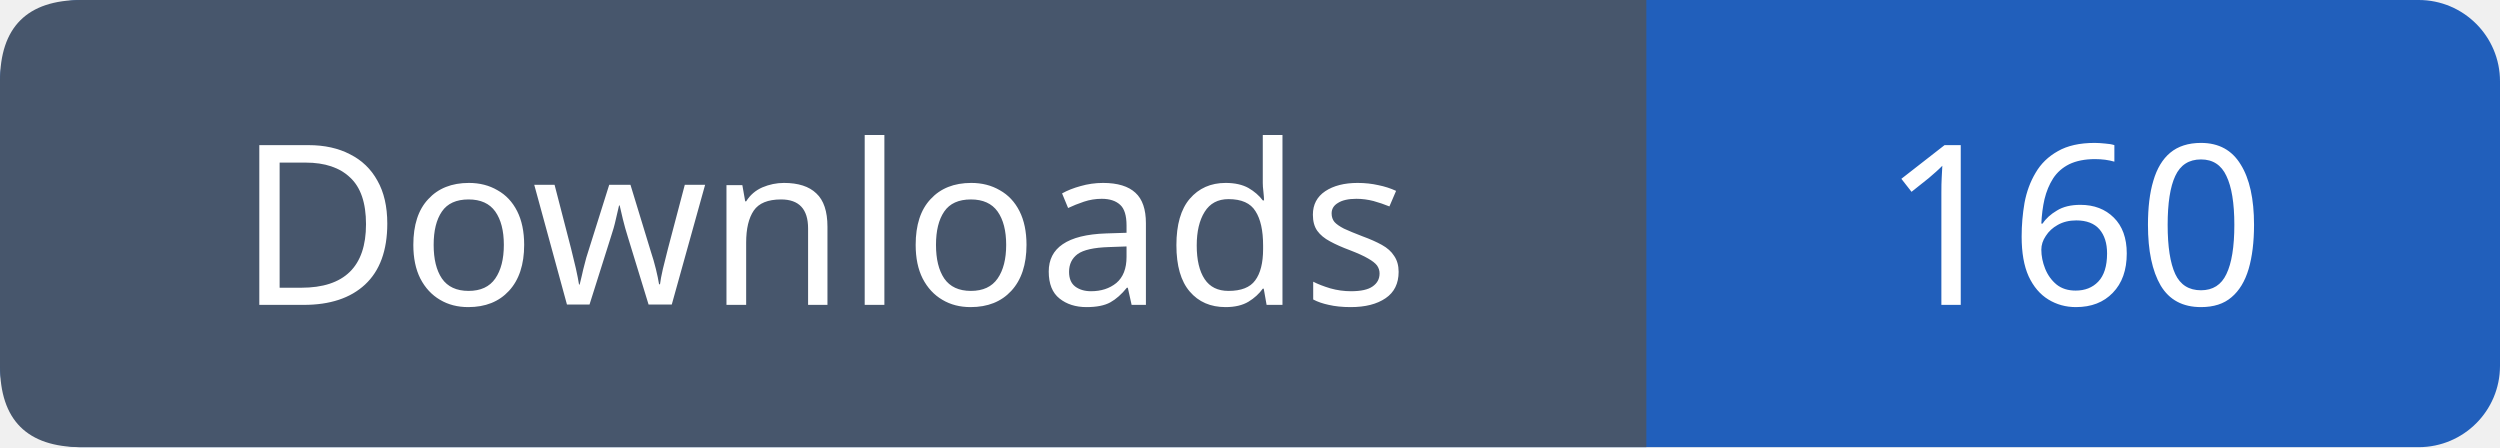
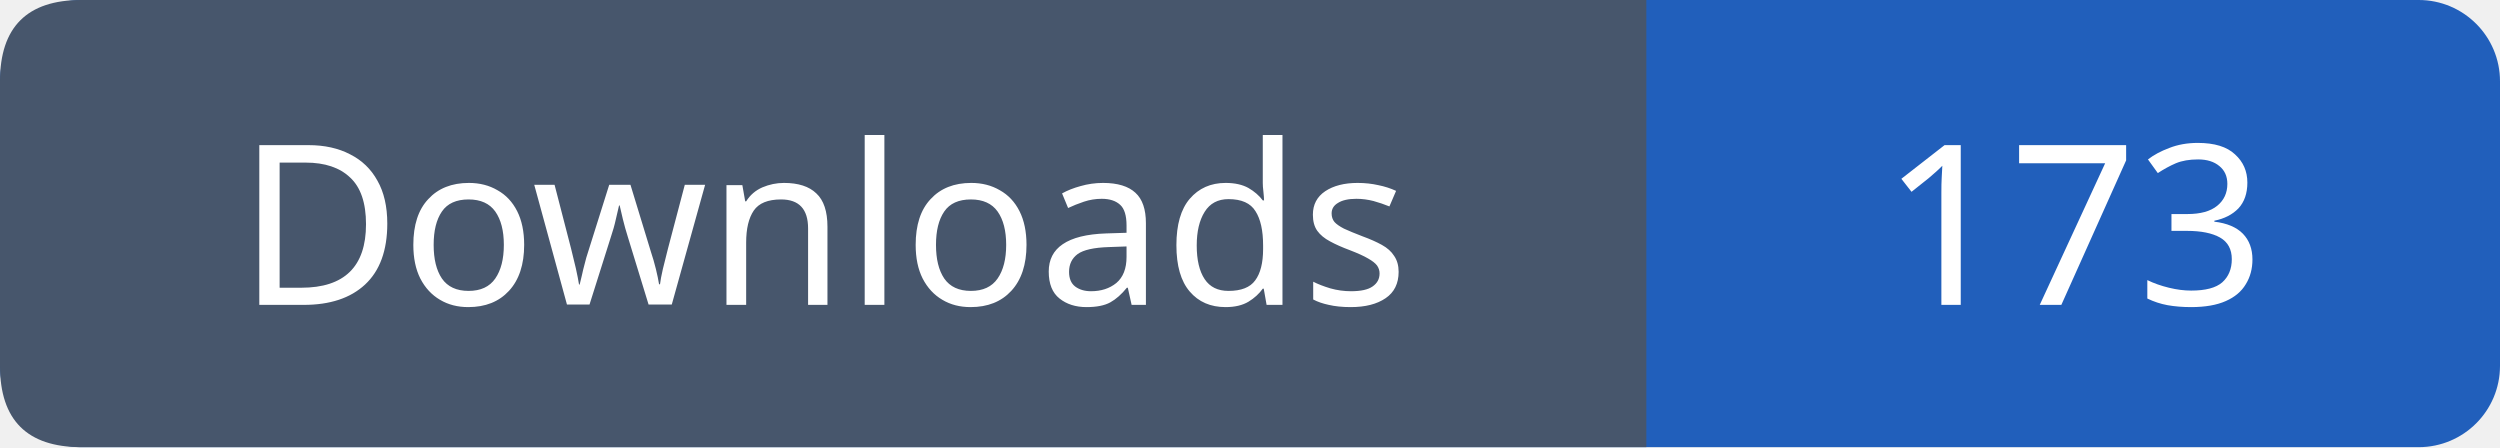
- <svg xmlns="http://www.w3.org/2000/svg" width="123" height="22" role="img" aria-label="Downloads: 160">
+ <svg xmlns="http://www.w3.org/2000/svg" width="123" height="22" role="img" aria-label="Downloads: 173">
  <rect width="123" height="22" rx="4" fill="#215fbb" />
  <path fill="#47566c" d="M4 0h77v22H4q-4 0-4-4V4q0-4 4-4" />
  <g font-family="Verdana,sans-serif" font-size="11" fill="white" text-anchor="middle">
    <text x="40.5" y="15">Downloads</text>
-     <text x="102.0" y="15">160</text>
+     <text x="102.0" y="15">173</text>
  </g>
</svg>
